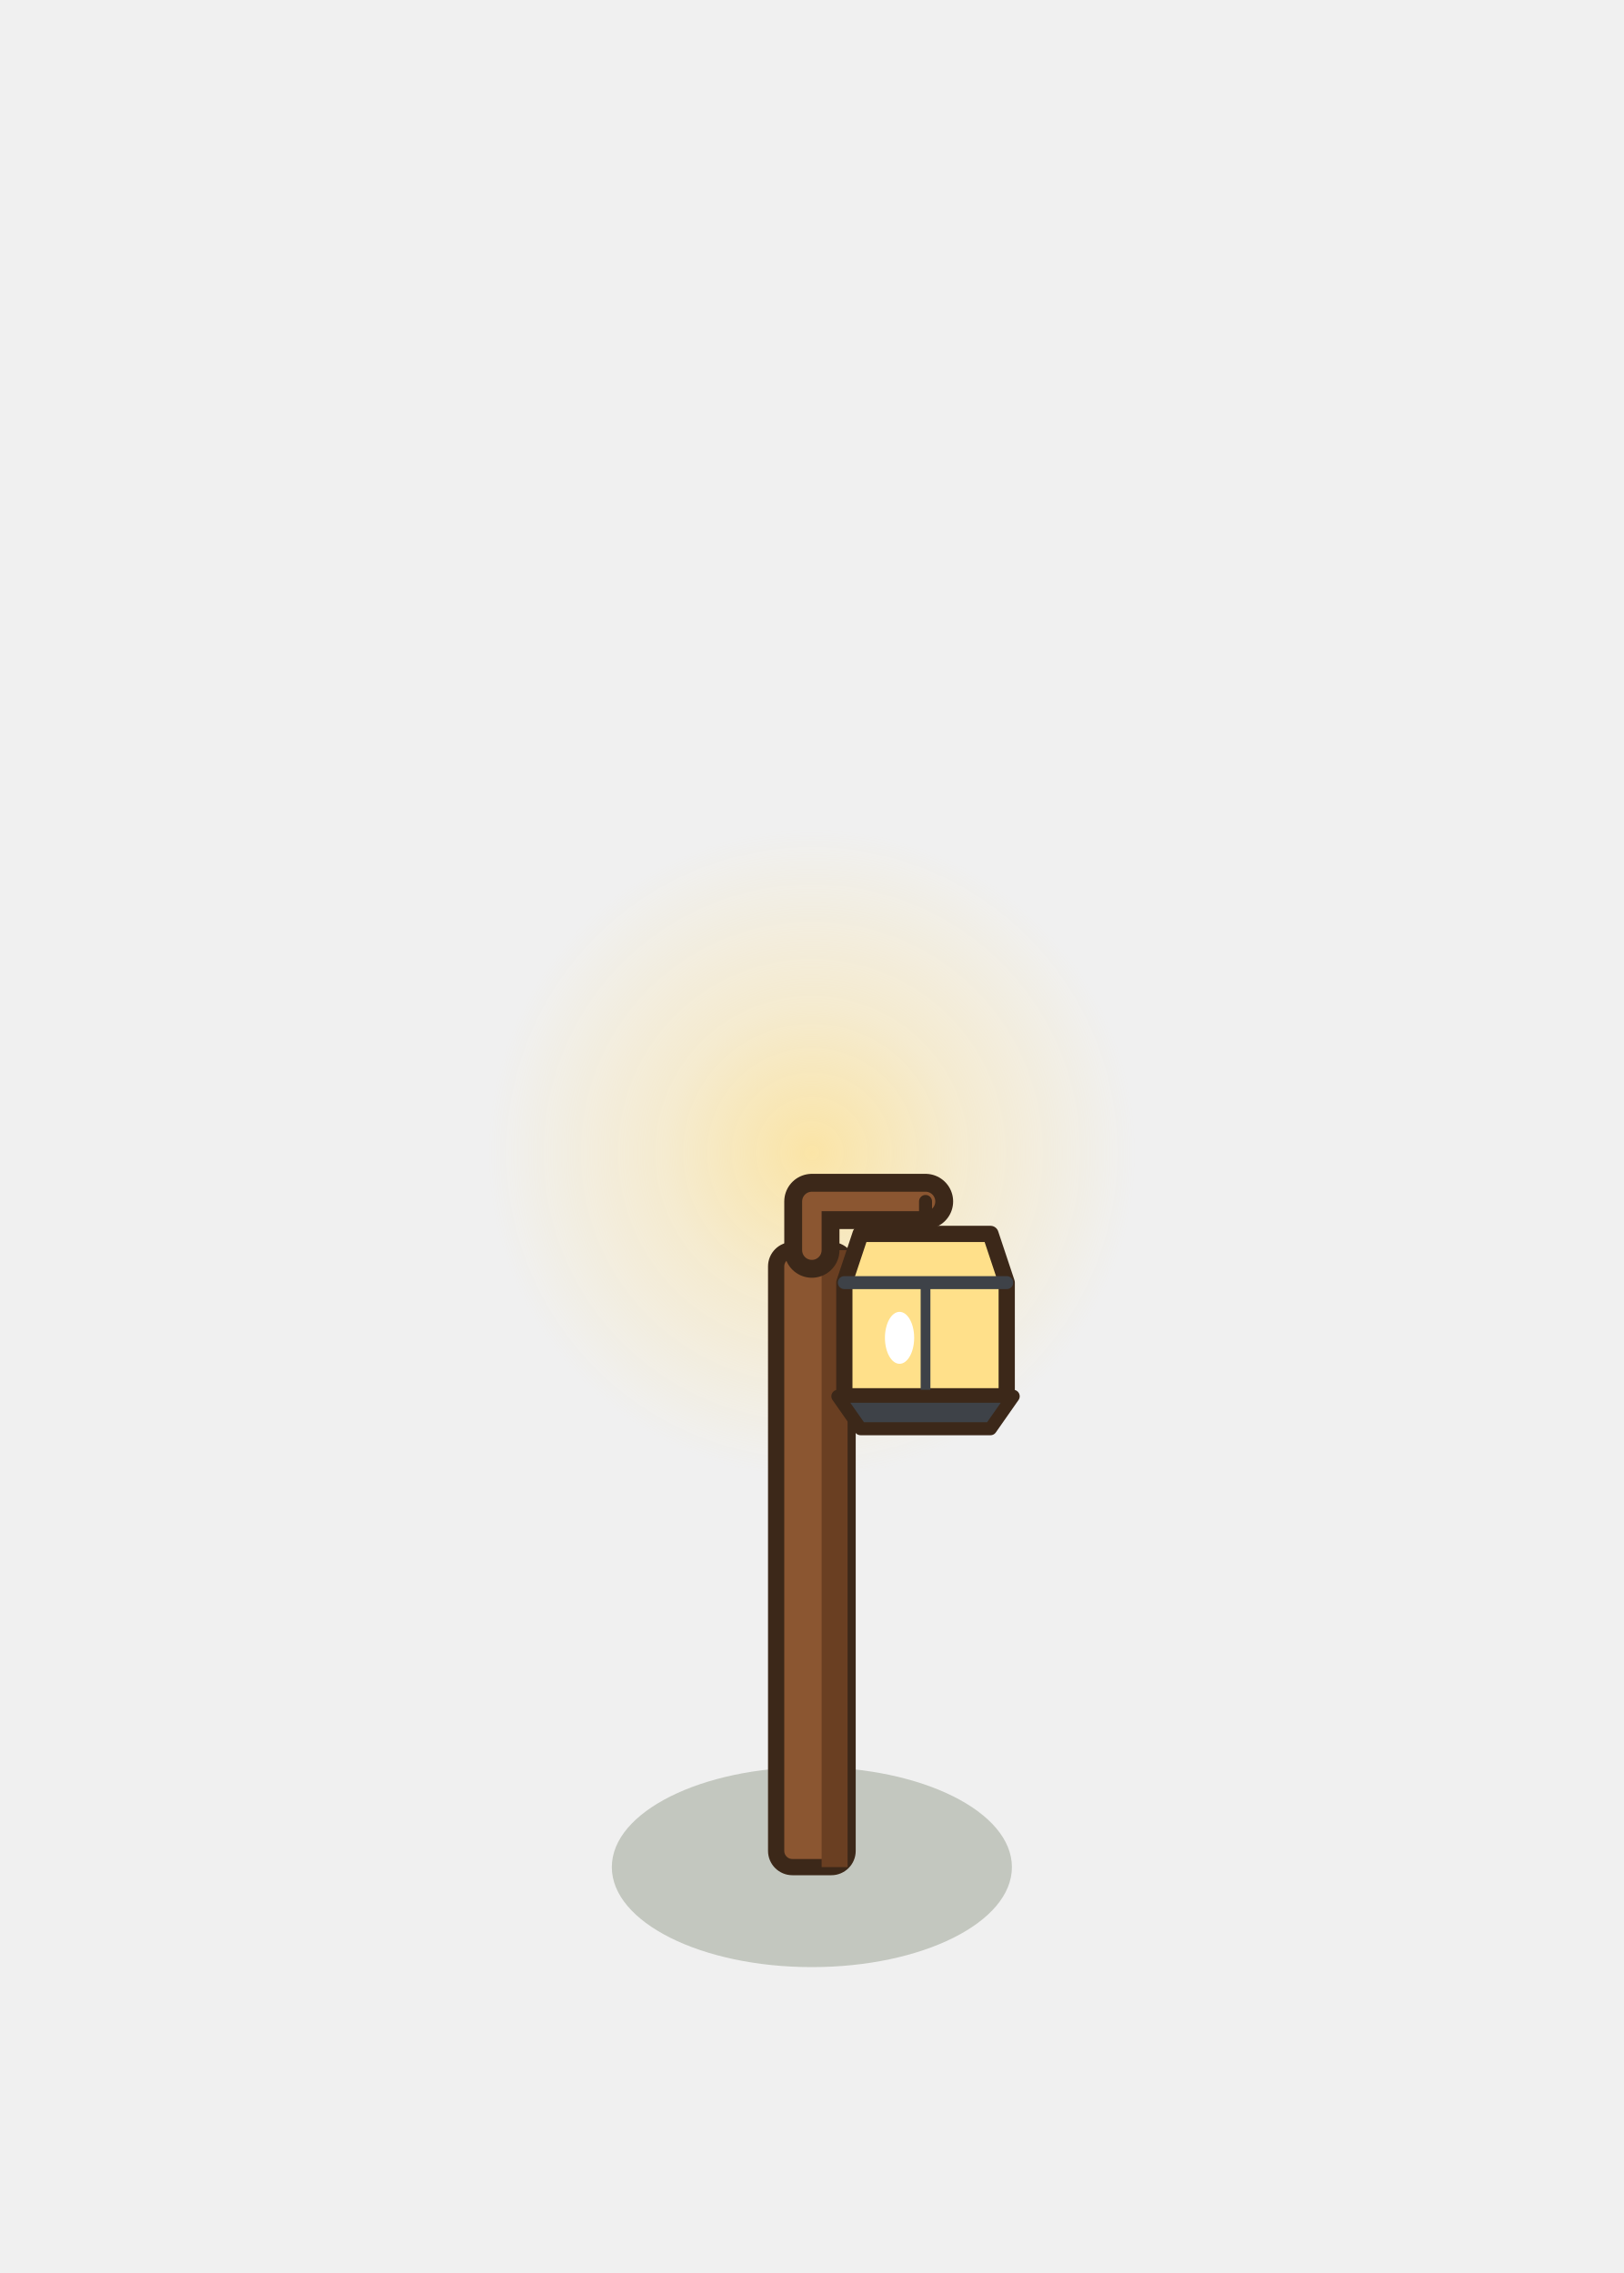
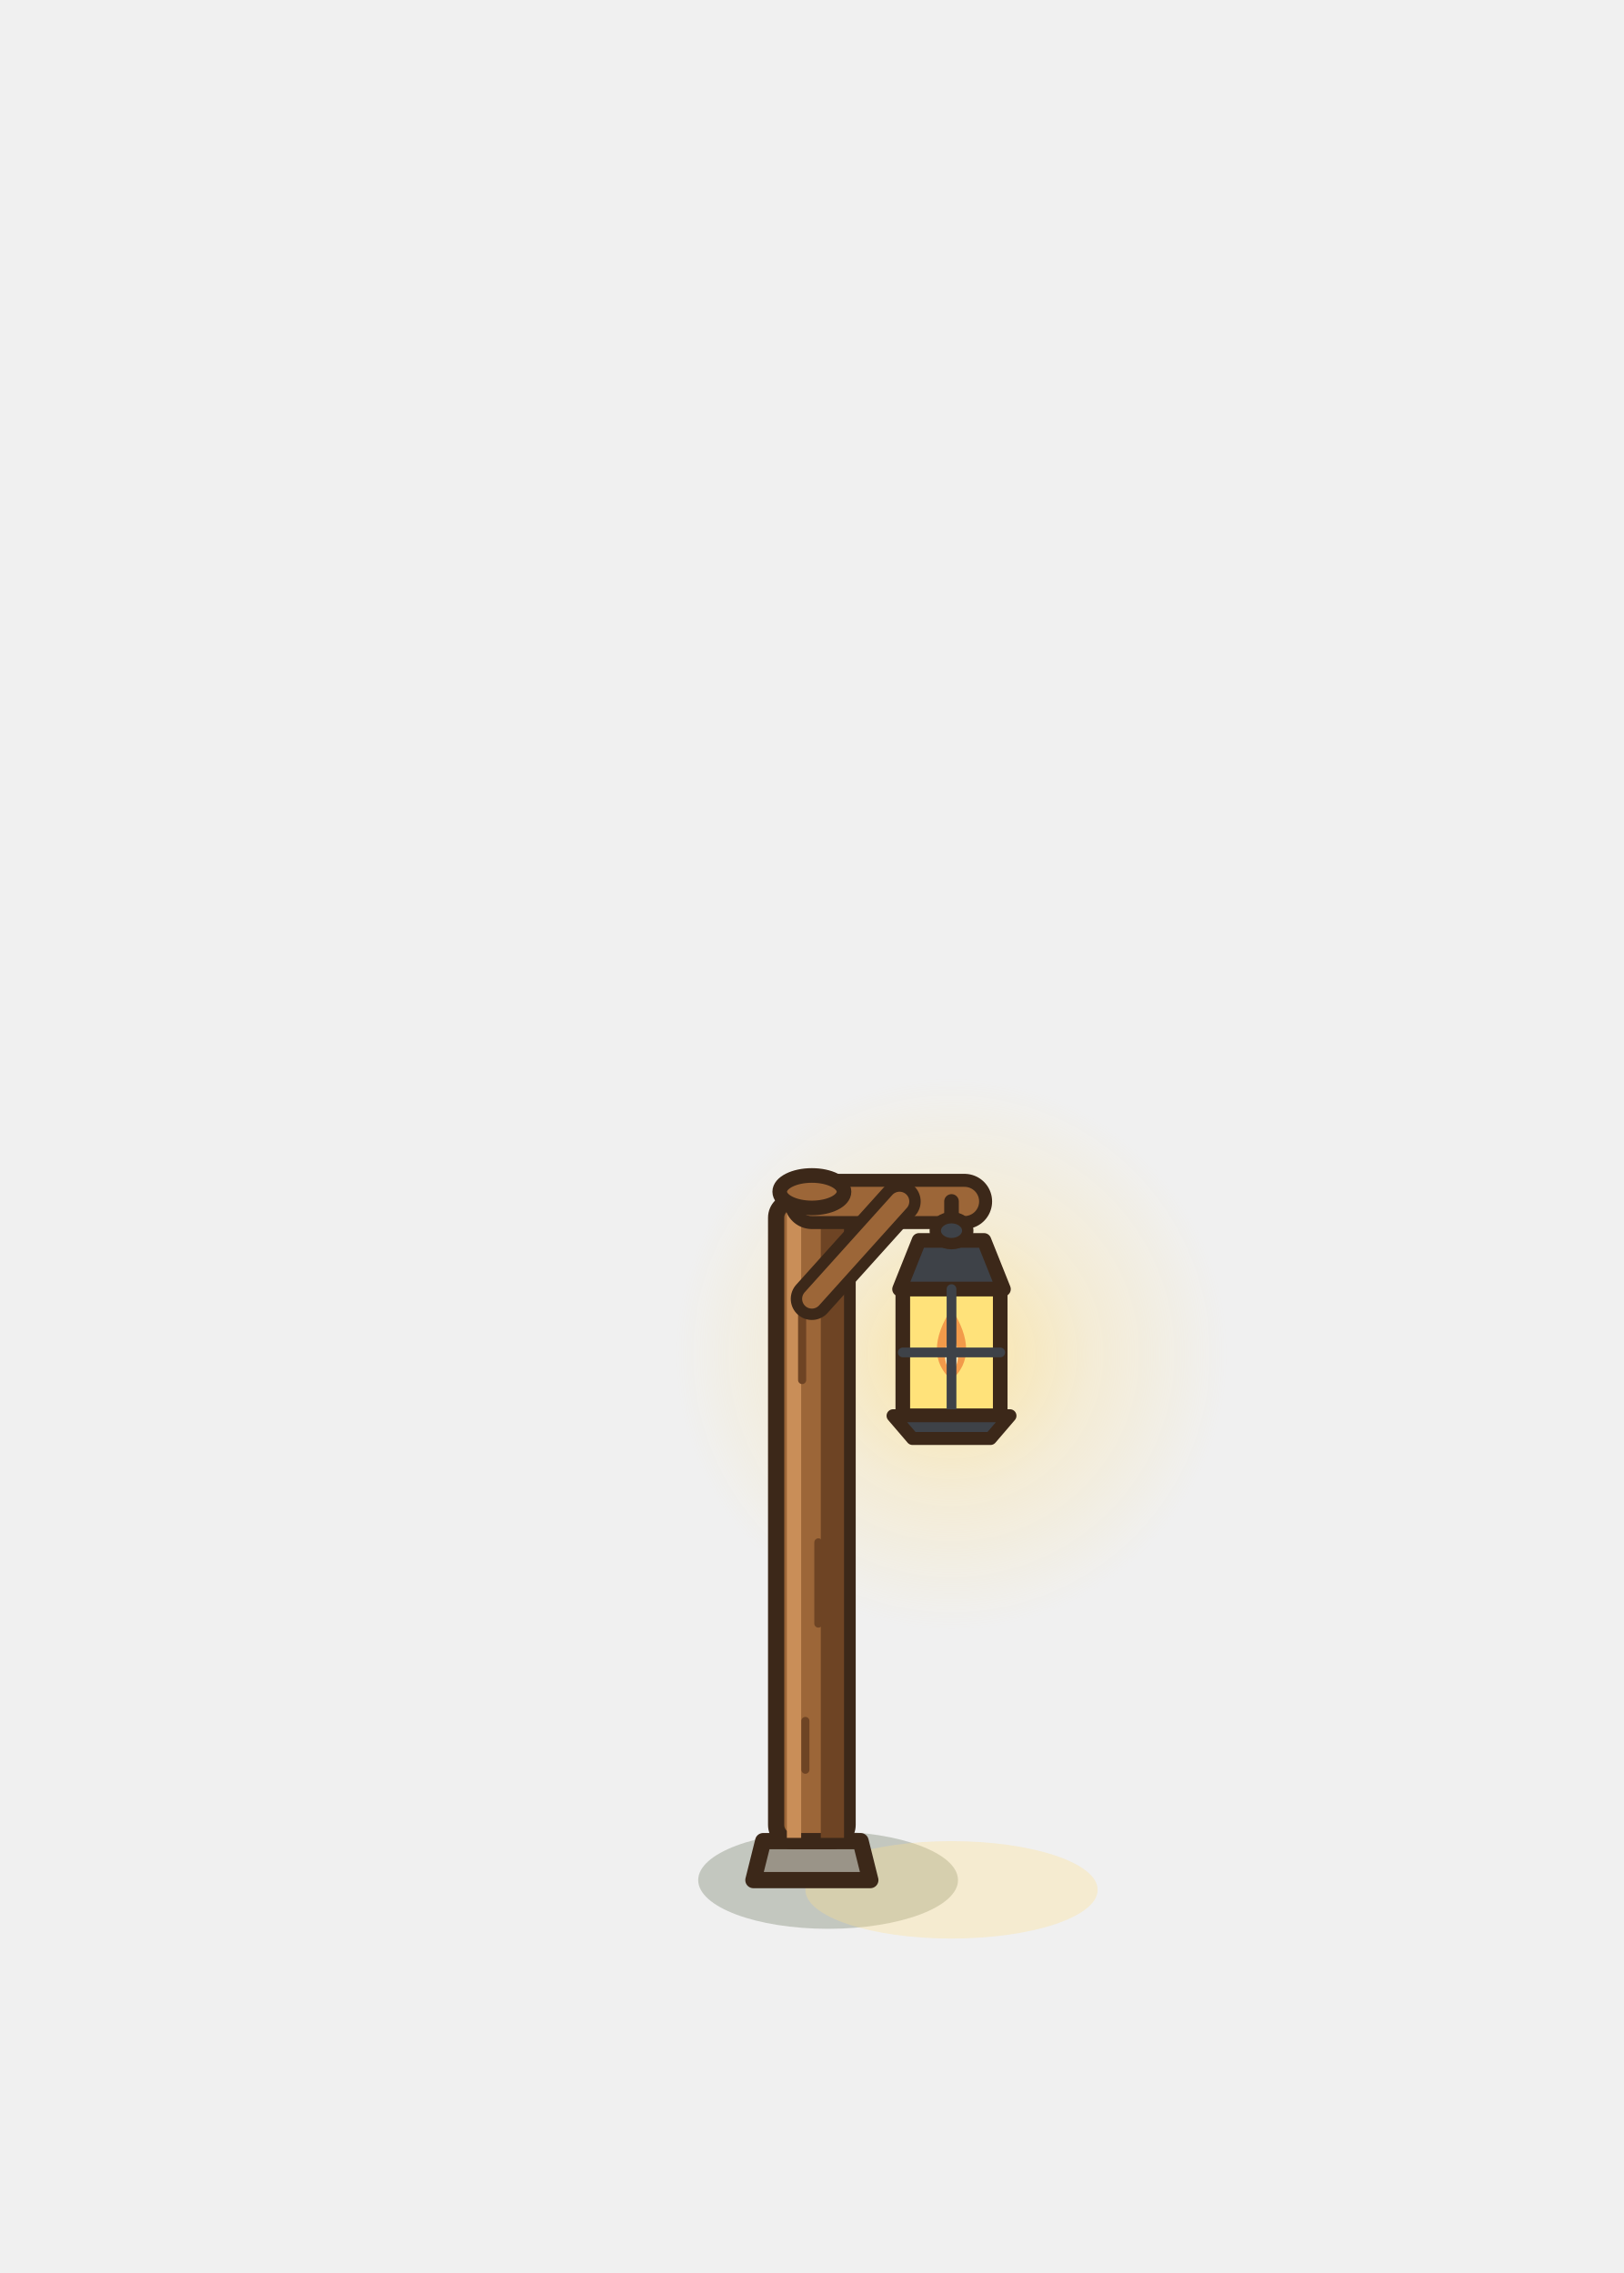
<svg xmlns="http://www.w3.org/2000/svg" width="100" height="140" viewBox="-50 -115 100 140">
-   <ellipse cx="0" cy="0" rx="12.32" ry="6.16" fill="rgba(40,55,20,0.22)" stroke="none" />
+   <ellipse cx="1" cy="0.8" rx="8" ry="3" fill="rgba(40,55,20,0.22)" stroke="none" />
  <defs>
-     <radialGradient id="lanterne-lueur">
-       <stop offset="0" stop-color="rgb(255,224,138)" stop-opacity=".72" />
-       <stop offset=".45" stop-color="rgb(255,224,138)" stop-opacity=".32" />
-       <stop offset="1" stop-color="rgb(255,224,138)" stop-opacity="0" />
+     <radialGradient id="lanbag">
+       <stop offset="0" stop-color="#FFE08A" stop-opacity="0.7" />
+       <stop offset="0.5" stop-color="#FFE08A" stop-opacity="0.26" />
+       <stop offset="1" stop-color="#FFE08A" stop-opacity="0" />
    </radialGradient>
  </defs>
-   <circle cx="0" cy="-44" r="20" fill="url(#lanterne-lueur)" />
-   <rect x="-2.2" y="-38" width="4.4" height="38" rx="1" fill="#8B5631" stroke="#3C2819" stroke-width="1" />
-   <rect x="0.6" y="-38" width="1.6" height="38" fill="#6A3F22" />
-   <path d="M0,-38 L0,-41 L7,-41" fill="none" stroke="#3C2819" stroke-width="3.4" stroke-linecap="round" stroke-linejoin="round" />
-   <path d="M0,-38 L0,-41 L7,-41" fill="none" stroke="#8B5631" stroke-width="1.2" stroke-linecap="round" stroke-linejoin="round" />
-   <line x1="7" y1="-41" x2="7" y2="-39" stroke="#3C2819" stroke-width="0.8" stroke-linecap="round" />
-   <polygon points="3,-39 11,-39 12,-36 12,-29 2,-29 2,-36" fill="#FFE08A" stroke="#3C2819" stroke-width="1" stroke-linejoin="round" />
-   <line x1="2" y1="-36" x2="12" y2="-36" stroke="#3E4248" stroke-width="0.8" stroke-linecap="round" />
-   <line x1="7" y1="-36" x2="7" y2="-29" stroke="#3E4248" stroke-width="0.6" stroke-linecap="round" />
-   <polygon points="1.6,-29 12.4,-29 11,-27 3,-27" fill="#3E4248" stroke="#3C2819" stroke-width="0.8" stroke-linejoin="round" />
-   <ellipse cx="5.4" cy="-32.6" rx="0.9" ry="1.6" fill="#FFFFFF" stroke="none" />
+   <circle cx="8.6" cy="-31.6" r="17" fill="url(#lanbag)" />
+   <ellipse cx="8.6" cy="1.4" rx="9" ry="3" fill="rgba(255,224,138,0.32)" stroke="none" />
+   <path d="M-3.6,0.8 L-3,-1.6 L3,-1.6 L3.6,0.8 Z" fill="#9A9488" stroke="#3C2819" stroke-width="1" stroke-linejoin="round" />
+   <rect x="-2.2" y="-41" width="4.4" height="39.4" rx="1" fill="#9C6638" stroke="#3C2819" stroke-width="1" />
+   <rect x="0.55" y="-40.4" width="1.43" height="38.6" fill="#6E4424" />
+   <rect x="-1.54" y="-40.4" width="0.88" height="38.6" fill="#C98E58" />
+   <path d="M-0.6,-34 l0,4 M0.4,-20 l0,5 M-0.4,-9 l0,3" stroke="#6E4424" stroke-width="0.5" fill="none" stroke-linecap="round" stroke-linejoin="round" />
+   <path d="M0,-41 L9.4,-41" stroke="#3C2819" stroke-width="3.4" fill="none" stroke-linecap="round" stroke-linejoin="round" />
+   <path d="M0,-41 L9.4,-41" stroke="#9C6638" stroke-width="1.8" fill="none" stroke-linecap="round" stroke-linejoin="round" />
+   <path d="M0,-35 L5.4,-41" stroke="#3C2819" stroke-width="2.6" fill="none" stroke-linecap="round" stroke-linejoin="round" />
+   <path d="M0,-35 L5.4,-41" stroke="#9C6638" stroke-width="1.2" fill="none" stroke-linecap="round" stroke-linejoin="round" />
+   <ellipse cx="0" cy="-41.6" rx="1.98" ry="1" fill="#9C6638" stroke="#3C2819" stroke-width="0.9" stroke-linejoin="round" stroke-linecap="round" />
+   <path d="M8.6,-41 L8.6,-38.4" stroke="#3C2819" stroke-width="0.9" fill="none" stroke-linecap="round" stroke-linejoin="round" />
+   <path d="M5.4,-35.6 L6.6,-38.6 L10.6,-38.6 L11.8,-35.6 Z" fill="#3E4248" stroke="#3C2819" stroke-width="0.9" stroke-linejoin="round" />
+   <ellipse cx="8.6" cy="-39.2" rx="1" ry="0.8" fill="#3E4248" stroke="#3C2819" stroke-width="0.7" stroke-linejoin="round" stroke-linecap="round" />
+   <rect x="5.6" y="-35.6" width="6" height="7.8" fill="#FFE27A" stroke="#3C2819" stroke-width="0.9" />
+   <path d="M8.6,-30 Q6.8,-31.6 8.6,-34.4 Q10.4,-31.6 8.6,-30 Z" fill="#F29A4A" />
+   <path d="M8.6,-30.4 Q7.8,-31.4 8.6,-32.8 Q9.4,-31.4 8.6,-30.4 Z" fill="#FFF6C8" />
+   <path d="M8.6,-35.6 L8.6,-27.8 M5.6,-31.7 L11.6,-31.7" stroke="#3E4248" stroke-width="0.6" fill="none" stroke-linecap="round" stroke-linejoin="round" />
+   <path d="M5,-27.8 L12.2,-27.8 L11,-26.4 L6.2,-26.4 Z" fill="#3E4248" stroke="#3C2819" stroke-width="0.8" stroke-linejoin="round" />
</svg>
